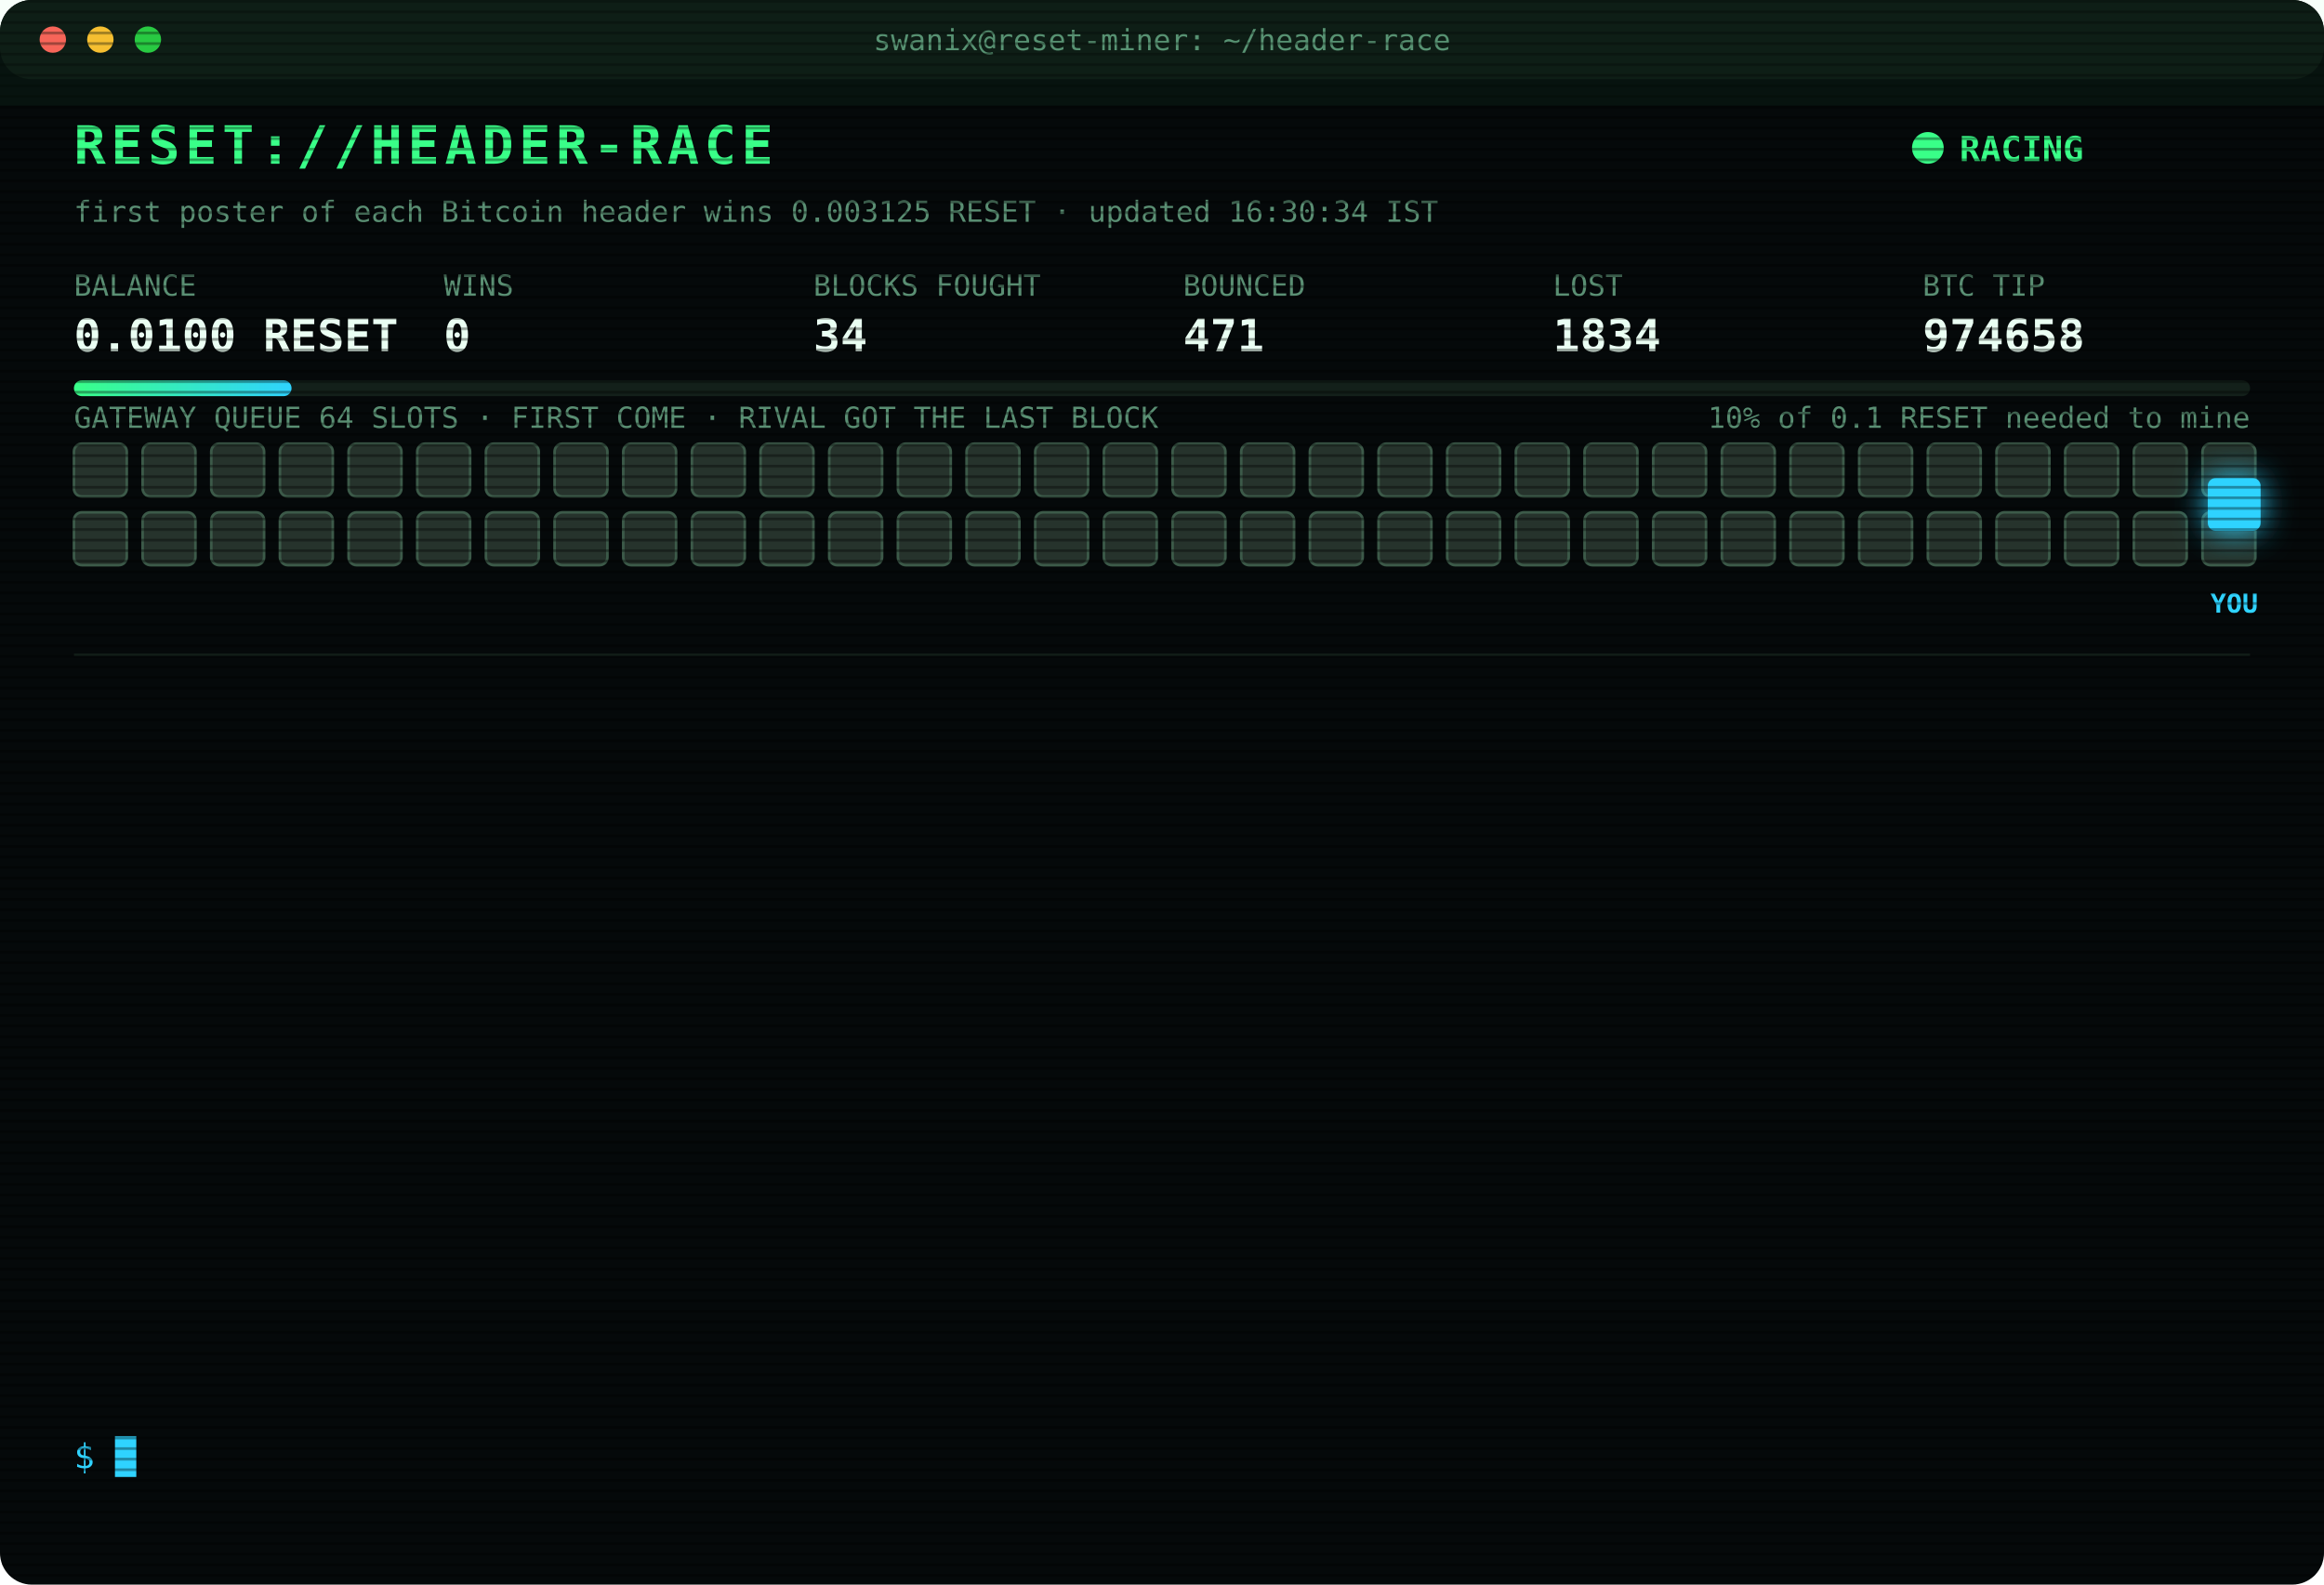
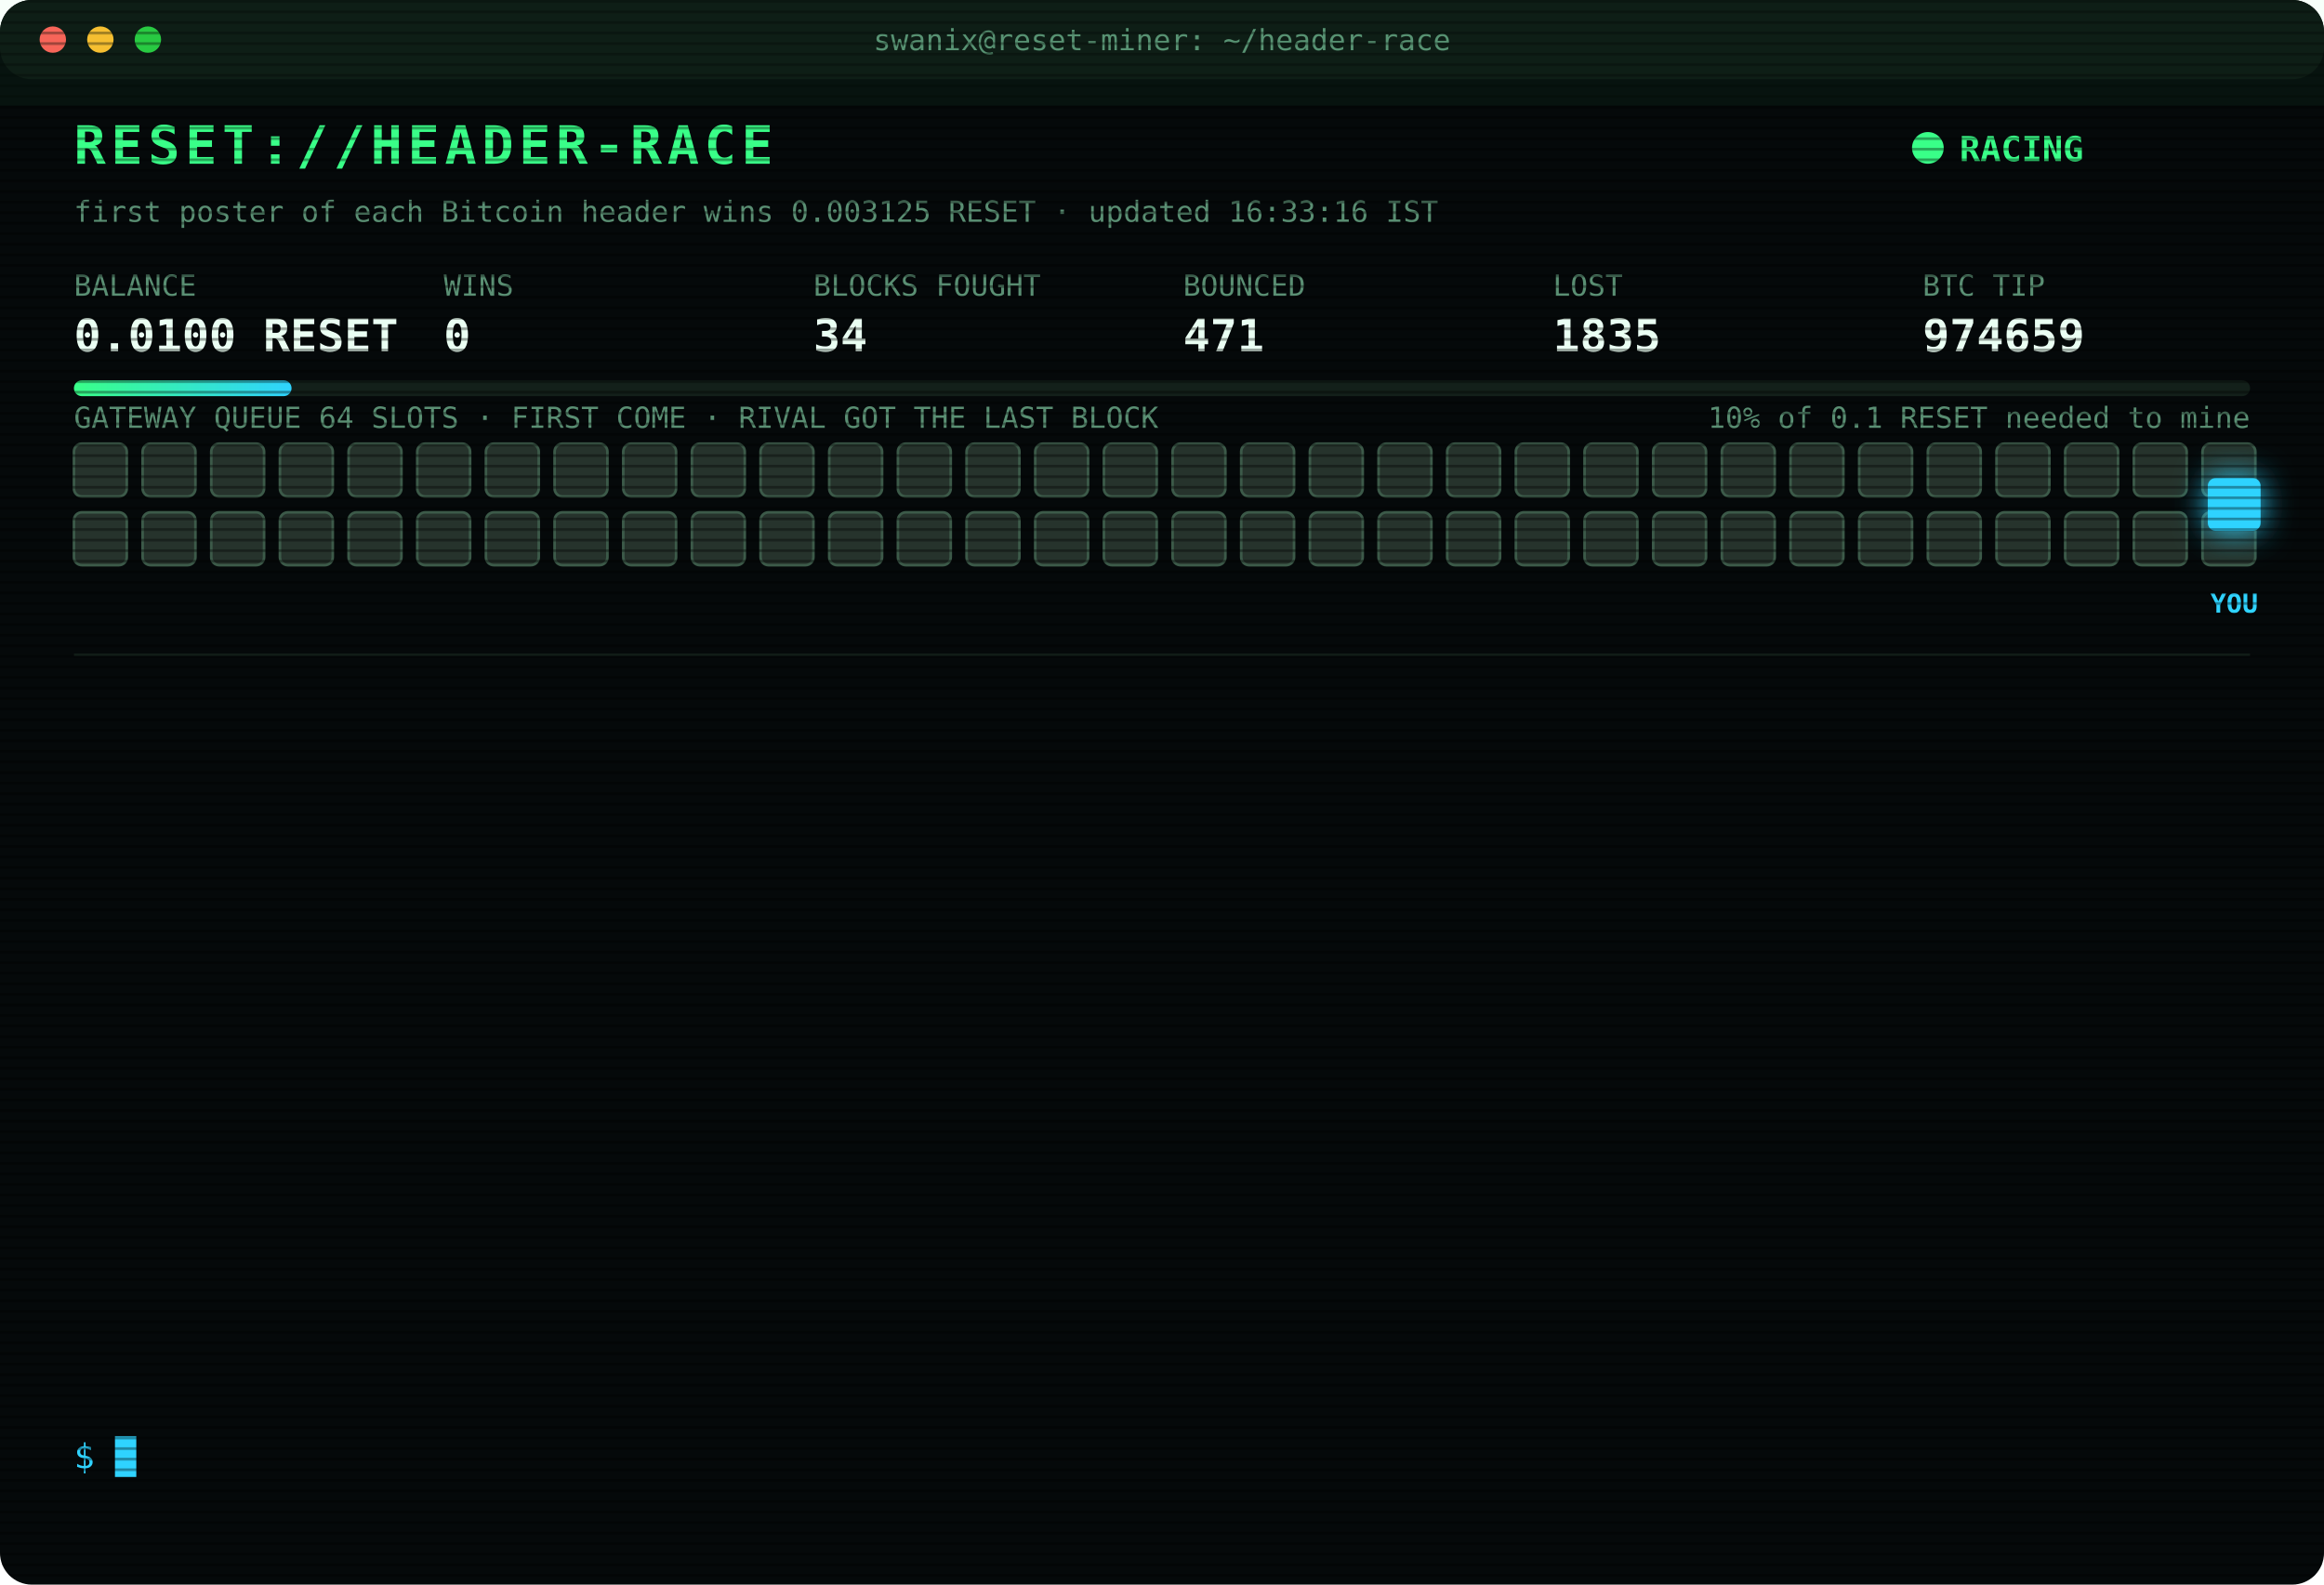
<svg xmlns="http://www.w3.org/2000/svg" width="880" height="600" viewBox="0 0 880 600" font-family="ui-monospace,SFMono-Regular,Menlo,Consolas,monospace">
  <style>
text{font-size:13px;fill:#7CFFB2}
.title{font-size:20px;font-weight:700;fill:#39FF88;letter-spacing:2px;animation:glitch 3s infinite steps(1)}
.sub{fill:#2fd3ff}.k{fill:#5a8f73;font-size:11px}.v{font-size:17px;font-weight:700;fill:#eafff3}
.ts{fill:#3f6b56}.boot{fill:#2fd3ff}.dim{fill:#5a8f73}.bad{fill:#ff4d6d}.warn{fill:#ffd23f}.mag{fill:#ff5cf0}.win{fill:#39FF88;font-weight:700}
.tag{font-size:10px;fill:#2fd3ff;font-weight:700}
.rival{fill:#26332c;stroke:#3c5a49;animation:jam 1.2s infinite alternate}
.idle{fill:#141c18;stroke:#22302a;animation:breathe 4s infinite}
.me{fill:#2fd3ff;filter:drop-shadow(0 0 6px #2fd3ff)}
.hover{animation:nudge 1.1s infinite ease-in-out}.bounce{animation:kick 1.4s infinite}
.ln{opacity:0;animation:in .4s forwards}
.cur{animation:blink 1s infinite steps(1)}
.scan{animation:scan 6s infinite linear}
.led{animation:blink 1.4s infinite}
@keyframes in{from{opacity:0;transform:translateX(-6px)}to{opacity:1;transform:none}}
@keyframes blink{50%{opacity:0}}
@keyframes jam{to{fill:#33463b}}
@keyframes breathe{50%{opacity:.4}}
@keyframes nudge{50%{transform:translateX(-10px)}}
@keyframes kick{0%,100%{transform:none}30%{transform:translateX(-14px)}55%{transform:translateX(10px) translateY(-6px)}}
@keyframes glitch{0%,92%{transform:none}93%{transform:translateX(2px);fill:#ff4d6d}95%{transform:translateX(-2px);fill:#2fd3ff}97%{transform:none}}
@keyframes scan{from{transform:translateY(-40px)}to{transform:translateY(600px)}}
</style>
  <defs>
    <pattern id="sl" width="4" height="4" patternUnits="userSpaceOnUse">
      <rect width="4" height="1" fill="#000" opacity=".35" />
    </pattern>
    <linearGradient id="bar">
      <stop offset="0" stop-color="#39FF88" />
      <stop offset="1" stop-color="#2fd3ff" />
    </linearGradient>
  </defs>
  <rect width="880" height="600" rx="12" fill="#05090a" />
  <rect width="880" height="30" rx="12" fill="#0d1512" />
  <circle cx="20" cy="15" r="5" fill="#ff5f57" />
  <circle cx="38" cy="15" r="5" fill="#febc2e" />
  <circle cx="56" cy="15" r="5" fill="#28c840" />
  <text x="440" y="19" text-anchor="middle" class="k">swanix@reset-miner: ~/header-race</text>
  <text x="28" y="62" class="title">RESET://HEADER-RACE</text>
  <circle class="led" cx="730" cy="56" r="6" fill="#39FF88" />
  <text x="742" y="61" class="win">RACING</text>
-   <text x="28" y="84" class="k">first poster of each Bitcoin header wins 0.003125 RESET · updated 16:30:34 IST</text>
+   <text x="28" y="84" class="k">first poster of each Bitcoin header wins 0.003125 RESET · updated 16:33:16 IST</text>
  <text x="28" y="112" class="k">BALANCE</text>
  <text x="28" y="133" class="v">0.0100 RESET</text>
  <text x="168" y="112" class="k">WINS</text>
  <text x="168" y="133" class="v">0</text>
  <text x="308" y="112" class="k">BLOCKS FOUGHT</text>
  <text x="308" y="133" class="v">34</text>
  <text x="448" y="112" class="k">BOUNCED</text>
  <text x="448" y="133" class="v">471</text>
  <text x="588" y="112" class="k">LOST</text>
-   <text x="588" y="133" class="v">1834</text>
+   <text x="588" y="133" class="v">1835</text>
  <text x="728" y="112" class="k">BTC TIP</text>
-   <text x="728" y="133" class="v">974658</text>
+   <text x="728" y="133" class="v">974659</text>
  <rect x="28" y="144" width="824" height="6" rx="3" fill="#13201a" />
  <rect x="28" y="144" width="82.4" height="6" rx="3" fill="url(#bar)" />
  <text x="852" y="162" text-anchor="end" class="k">10% of 0.1 RESET needed to mine</text>
  <text x="28" y="162" class="k">GATEWAY QUEUE 64 SLOTS · FIRST COME · RIVAL GOT THE LAST BLOCK</text>
  <rect class="rival" x="28" y="168" width="20" height="20" rx="3" style="animation-delay:0.00s" />
  <rect class="rival" x="54" y="168" width="20" height="20" rx="3" style="animation-delay:0.05s" />
  <rect class="rival" x="80" y="168" width="20" height="20" rx="3" style="animation-delay:0.10s" />
  <rect class="rival" x="106" y="168" width="20" height="20" rx="3" style="animation-delay:0.15s" />
  <rect class="rival" x="132" y="168" width="20" height="20" rx="3" style="animation-delay:0.20s" />
  <rect class="rival" x="158" y="168" width="20" height="20" rx="3" style="animation-delay:0.25s" />
  <rect class="rival" x="184" y="168" width="20" height="20" rx="3" style="animation-delay:0.30s" />
  <rect class="rival" x="210" y="168" width="20" height="20" rx="3" style="animation-delay:0.35s" />
  <rect class="rival" x="236" y="168" width="20" height="20" rx="3" style="animation-delay:0.40s" />
  <rect class="rival" x="262" y="168" width="20" height="20" rx="3" style="animation-delay:0.45s" />
  <rect class="rival" x="288" y="168" width="20" height="20" rx="3" style="animation-delay:0.50s" />
  <rect class="rival" x="314" y="168" width="20" height="20" rx="3" style="animation-delay:0.55s" />
  <rect class="rival" x="340" y="168" width="20" height="20" rx="3" style="animation-delay:0.60s" />
  <rect class="rival" x="366" y="168" width="20" height="20" rx="3" style="animation-delay:0.65s" />
  <rect class="rival" x="392" y="168" width="20" height="20" rx="3" style="animation-delay:0.70s" />
  <rect class="rival" x="418" y="168" width="20" height="20" rx="3" style="animation-delay:0.75s" />
  <rect class="rival" x="444" y="168" width="20" height="20" rx="3" style="animation-delay:0.80s" />
  <rect class="rival" x="470" y="168" width="20" height="20" rx="3" style="animation-delay:0.85s" />
  <rect class="rival" x="496" y="168" width="20" height="20" rx="3" style="animation-delay:0.90s" />
  <rect class="rival" x="522" y="168" width="20" height="20" rx="3" style="animation-delay:0.95s" />
  <rect class="rival" x="548" y="168" width="20" height="20" rx="3" style="animation-delay:1.00s" />
  <rect class="rival" x="574" y="168" width="20" height="20" rx="3" style="animation-delay:1.05s" />
  <rect class="rival" x="600" y="168" width="20" height="20" rx="3" style="animation-delay:1.10s" />
  <rect class="rival" x="626" y="168" width="20" height="20" rx="3" style="animation-delay:1.15s" />
  <rect class="rival" x="652" y="168" width="20" height="20" rx="3" style="animation-delay:1.20s" />
  <rect class="rival" x="678" y="168" width="20" height="20" rx="3" style="animation-delay:1.25s" />
  <rect class="rival" x="704" y="168" width="20" height="20" rx="3" style="animation-delay:1.30s" />
  <rect class="rival" x="730" y="168" width="20" height="20" rx="3" style="animation-delay:1.35s" />
  <rect class="rival" x="756" y="168" width="20" height="20" rx="3" style="animation-delay:1.40s" />
  <rect class="rival" x="782" y="168" width="20" height="20" rx="3" style="animation-delay:1.45s" />
  <rect class="rival" x="808" y="168" width="20" height="20" rx="3" style="animation-delay:1.50s" />
  <rect class="rival" x="834" y="168" width="20" height="20" rx="3" style="animation-delay:1.55s" />
  <rect class="rival" x="28" y="194" width="20" height="20" rx="3" style="animation-delay:1.60s" />
  <rect class="rival" x="54" y="194" width="20" height="20" rx="3" style="animation-delay:1.65s" />
  <rect class="rival" x="80" y="194" width="20" height="20" rx="3" style="animation-delay:1.70s" />
  <rect class="rival" x="106" y="194" width="20" height="20" rx="3" style="animation-delay:1.75s" />
  <rect class="rival" x="132" y="194" width="20" height="20" rx="3" style="animation-delay:1.80s" />
  <rect class="rival" x="158" y="194" width="20" height="20" rx="3" style="animation-delay:1.85s" />
  <rect class="rival" x="184" y="194" width="20" height="20" rx="3" style="animation-delay:1.90s" />
  <rect class="rival" x="210" y="194" width="20" height="20" rx="3" style="animation-delay:1.95s" />
  <rect class="rival" x="236" y="194" width="20" height="20" rx="3" style="animation-delay:2.00s" />
  <rect class="rival" x="262" y="194" width="20" height="20" rx="3" style="animation-delay:2.05s" />
  <rect class="rival" x="288" y="194" width="20" height="20" rx="3" style="animation-delay:2.10s" />
  <rect class="rival" x="314" y="194" width="20" height="20" rx="3" style="animation-delay:2.15s" />
  <rect class="rival" x="340" y="194" width="20" height="20" rx="3" style="animation-delay:2.20s" />
  <rect class="rival" x="366" y="194" width="20" height="20" rx="3" style="animation-delay:2.25s" />
  <rect class="rival" x="392" y="194" width="20" height="20" rx="3" style="animation-delay:2.30s" />
  <rect class="rival" x="418" y="194" width="20" height="20" rx="3" style="animation-delay:2.35s" />
  <rect class="rival" x="444" y="194" width="20" height="20" rx="3" style="animation-delay:2.40s" />
  <rect class="rival" x="470" y="194" width="20" height="20" rx="3" style="animation-delay:2.45s" />
  <rect class="rival" x="496" y="194" width="20" height="20" rx="3" style="animation-delay:2.50s" />
  <rect class="rival" x="522" y="194" width="20" height="20" rx="3" style="animation-delay:2.55s" />
  <rect class="rival" x="548" y="194" width="20" height="20" rx="3" style="animation-delay:2.60s" />
  <rect class="rival" x="574" y="194" width="20" height="20" rx="3" style="animation-delay:2.65s" />
  <rect class="rival" x="600" y="194" width="20" height="20" rx="3" style="animation-delay:2.70s" />
  <rect class="rival" x="626" y="194" width="20" height="20" rx="3" style="animation-delay:2.75s" />
  <rect class="rival" x="652" y="194" width="20" height="20" rx="3" style="animation-delay:2.80s" />
  <rect class="rival" x="678" y="194" width="20" height="20" rx="3" style="animation-delay:2.85s" />
  <rect class="rival" x="704" y="194" width="20" height="20" rx="3" style="animation-delay:2.90s" />
  <rect class="rival" x="730" y="194" width="20" height="20" rx="3" style="animation-delay:2.95s" />
  <rect class="rival" x="756" y="194" width="20" height="20" rx="3" style="animation-delay:3.00s" />
  <rect class="rival" x="782" y="194" width="20" height="20" rx="3" style="animation-delay:3.05s" />
  <rect class="rival" x="808" y="194" width="20" height="20" rx="3" style="animation-delay:3.10s" />
  <rect class="rival" x="834" y="194" width="20" height="20" rx="3" style="animation-delay:3.15s" />
  <g class="hover">
    <rect class="me" x="836" y="181" width="20" height="20" rx="3" />
    <text class="tag" x="846" y="232" text-anchor="middle">YOU</text>
  </g>
  <line x1="28" x2="852" y1="248" y2="248" stroke="#13201a" />
  <g class="ln" style="animation-delay:0.40s">
-     <text x="28" y="270" class="ts">13:46:22</text>
-     <text x="104" y="270" class="bad">[LOST] #974644 taken by a rival miner</text>
+     <text x="28" y="270" class="ts">13:50:40</text>
+     <text x="104" y="270" class="bad">[LOST] #974645 taken by a rival miner</text>
  </g>
  <g class="ln" style="animation-delay:0.65s">
-     <text x="28" y="292" class="ts">13:50:40</text>
-     <text x="104" y="292" class="bad">[LOST] #974645 taken by a rival miner</text>
+     <text x="28" y="292" class="ts">14:22:44</text>
+     <text x="104" y="292" class="bad">[LOST] #974647 taken by a rival miner</text>
  </g>
  <g class="ln" style="animation-delay:0.90s">
-     <text x="28" y="314" class="ts">14:22:44</text>
-     <text x="104" y="314" class="bad">[LOST] #974647 taken by a rival miner</text>
+     <text x="28" y="314" class="ts">14:26:47</text>
+     <text x="104" y="314" class="bad">[LOST] #974648 taken by a rival miner</text>
  </g>
  <g class="ln" style="animation-delay:1.15s">
-     <text x="28" y="336" class="ts">14:26:47</text>
-     <text x="104" y="336" class="bad">[LOST] #974648 taken by a rival miner</text>
+     <text x="28" y="336" class="ts">14:33:40</text>
+     <text x="104" y="336" class="bad">[LOST] #974650 taken by a rival miner</text>
  </g>
  <g class="ln" style="animation-delay:1.40s">
-     <text x="28" y="358" class="ts">14:33:40</text>
-     <text x="104" y="358" class="bad">[LOST] #974650 taken by a rival miner</text>
+     <text x="28" y="358" class="ts">14:46:55</text>
+     <text x="104" y="358" class="bad">[LOST] #974651 taken by a rival miner</text>
  </g>
  <g class="ln" style="animation-delay:1.65s">
-     <text x="28" y="380" class="ts">14:46:55</text>
-     <text x="104" y="380" class="bad">[LOST] #974651 taken by a rival miner</text>
+     <text x="28" y="380" class="ts">14:48:43</text>
+     <text x="104" y="380" class="bad">[LOST] #974652 taken by a rival miner</text>
  </g>
  <g class="ln" style="animation-delay:1.90s">
-     <text x="28" y="402" class="ts">14:48:43</text>
-     <text x="104" y="402" class="bad">[LOST] #974652 taken by a rival miner</text>
+     <text x="28" y="402" class="ts">14:52:27</text>
+     <text x="104" y="402" class="bad">[LOST] #974653 taken by a rival miner</text>
  </g>
  <g class="ln" style="animation-delay:2.15s">
-     <text x="28" y="424" class="ts">14:52:27</text>
-     <text x="104" y="424" class="bad">[LOST] #974653 taken by a rival miner</text>
+     <text x="28" y="424" class="ts">15:01:08</text>
+     <text x="104" y="424" class="bad">[LOST] #974654 taken by a rival miner</text>
  </g>
  <g class="ln" style="animation-delay:2.40s">
-     <text x="28" y="446" class="ts">15:01:08</text>
-     <text x="104" y="446" class="bad">[LOST] #974654 taken by a rival miner</text>
+     <text x="28" y="446" class="ts">15:02:16</text>
+     <text x="104" y="446" class="bad">[LOST] #974655 taken by a rival miner</text>
  </g>
  <g class="ln" style="animation-delay:2.65s">
-     <text x="28" y="468" class="ts">15:02:16</text>
-     <text x="104" y="468" class="bad">[LOST] #974655 taken by a rival miner</text>
+     <text x="28" y="468" class="ts">15:59:40</text>
+     <text x="104" y="468" class="bad">[LOST] #974656 taken by a rival miner</text>
  </g>
  <g class="ln" style="animation-delay:2.90s">
-     <text x="28" y="490" class="ts">15:59:40</text>
-     <text x="104" y="490" class="bad">[LOST] #974656 taken by a rival miner</text>
+     <text x="28" y="490" class="ts">16:25:10</text>
+     <text x="104" y="490" class="bad">[LOST] #974657 taken by a rival miner</text>
  </g>
  <g class="ln" style="animation-delay:3.15s">
-     <text x="28" y="512" class="ts">16:25:10</text>
-     <text x="104" y="512" class="bad">[LOST] #974657 taken by a rival miner</text>
+     <text x="28" y="512" class="ts">16:27:53</text>
+     <text x="104" y="512" class="bad">[LOST] #974658 taken by a rival miner</text>
  </g>
  <g class="ln" style="animation-delay:3.40s">
-     <text x="28" y="534" class="ts">16:27:53</text>
-     <text x="104" y="534" class="bad">[LOST] #974658 taken by a rival miner</text>
+     <text x="28" y="534" class="ts">16:33:16</text>
+     <text x="104" y="534" class="bad">[LOST] #974659 taken by a rival miner</text>
  </g>
  <text x="28" y="556" class="sub">$ <tspan class="cur">█</tspan>
  </text>
  <rect width="880" height="600" rx="12" fill="url(#sl)" pointer-events="none" />
  <rect class="scan" width="880" height="40" fill="#39FF88" opacity=".04" />
</svg>
